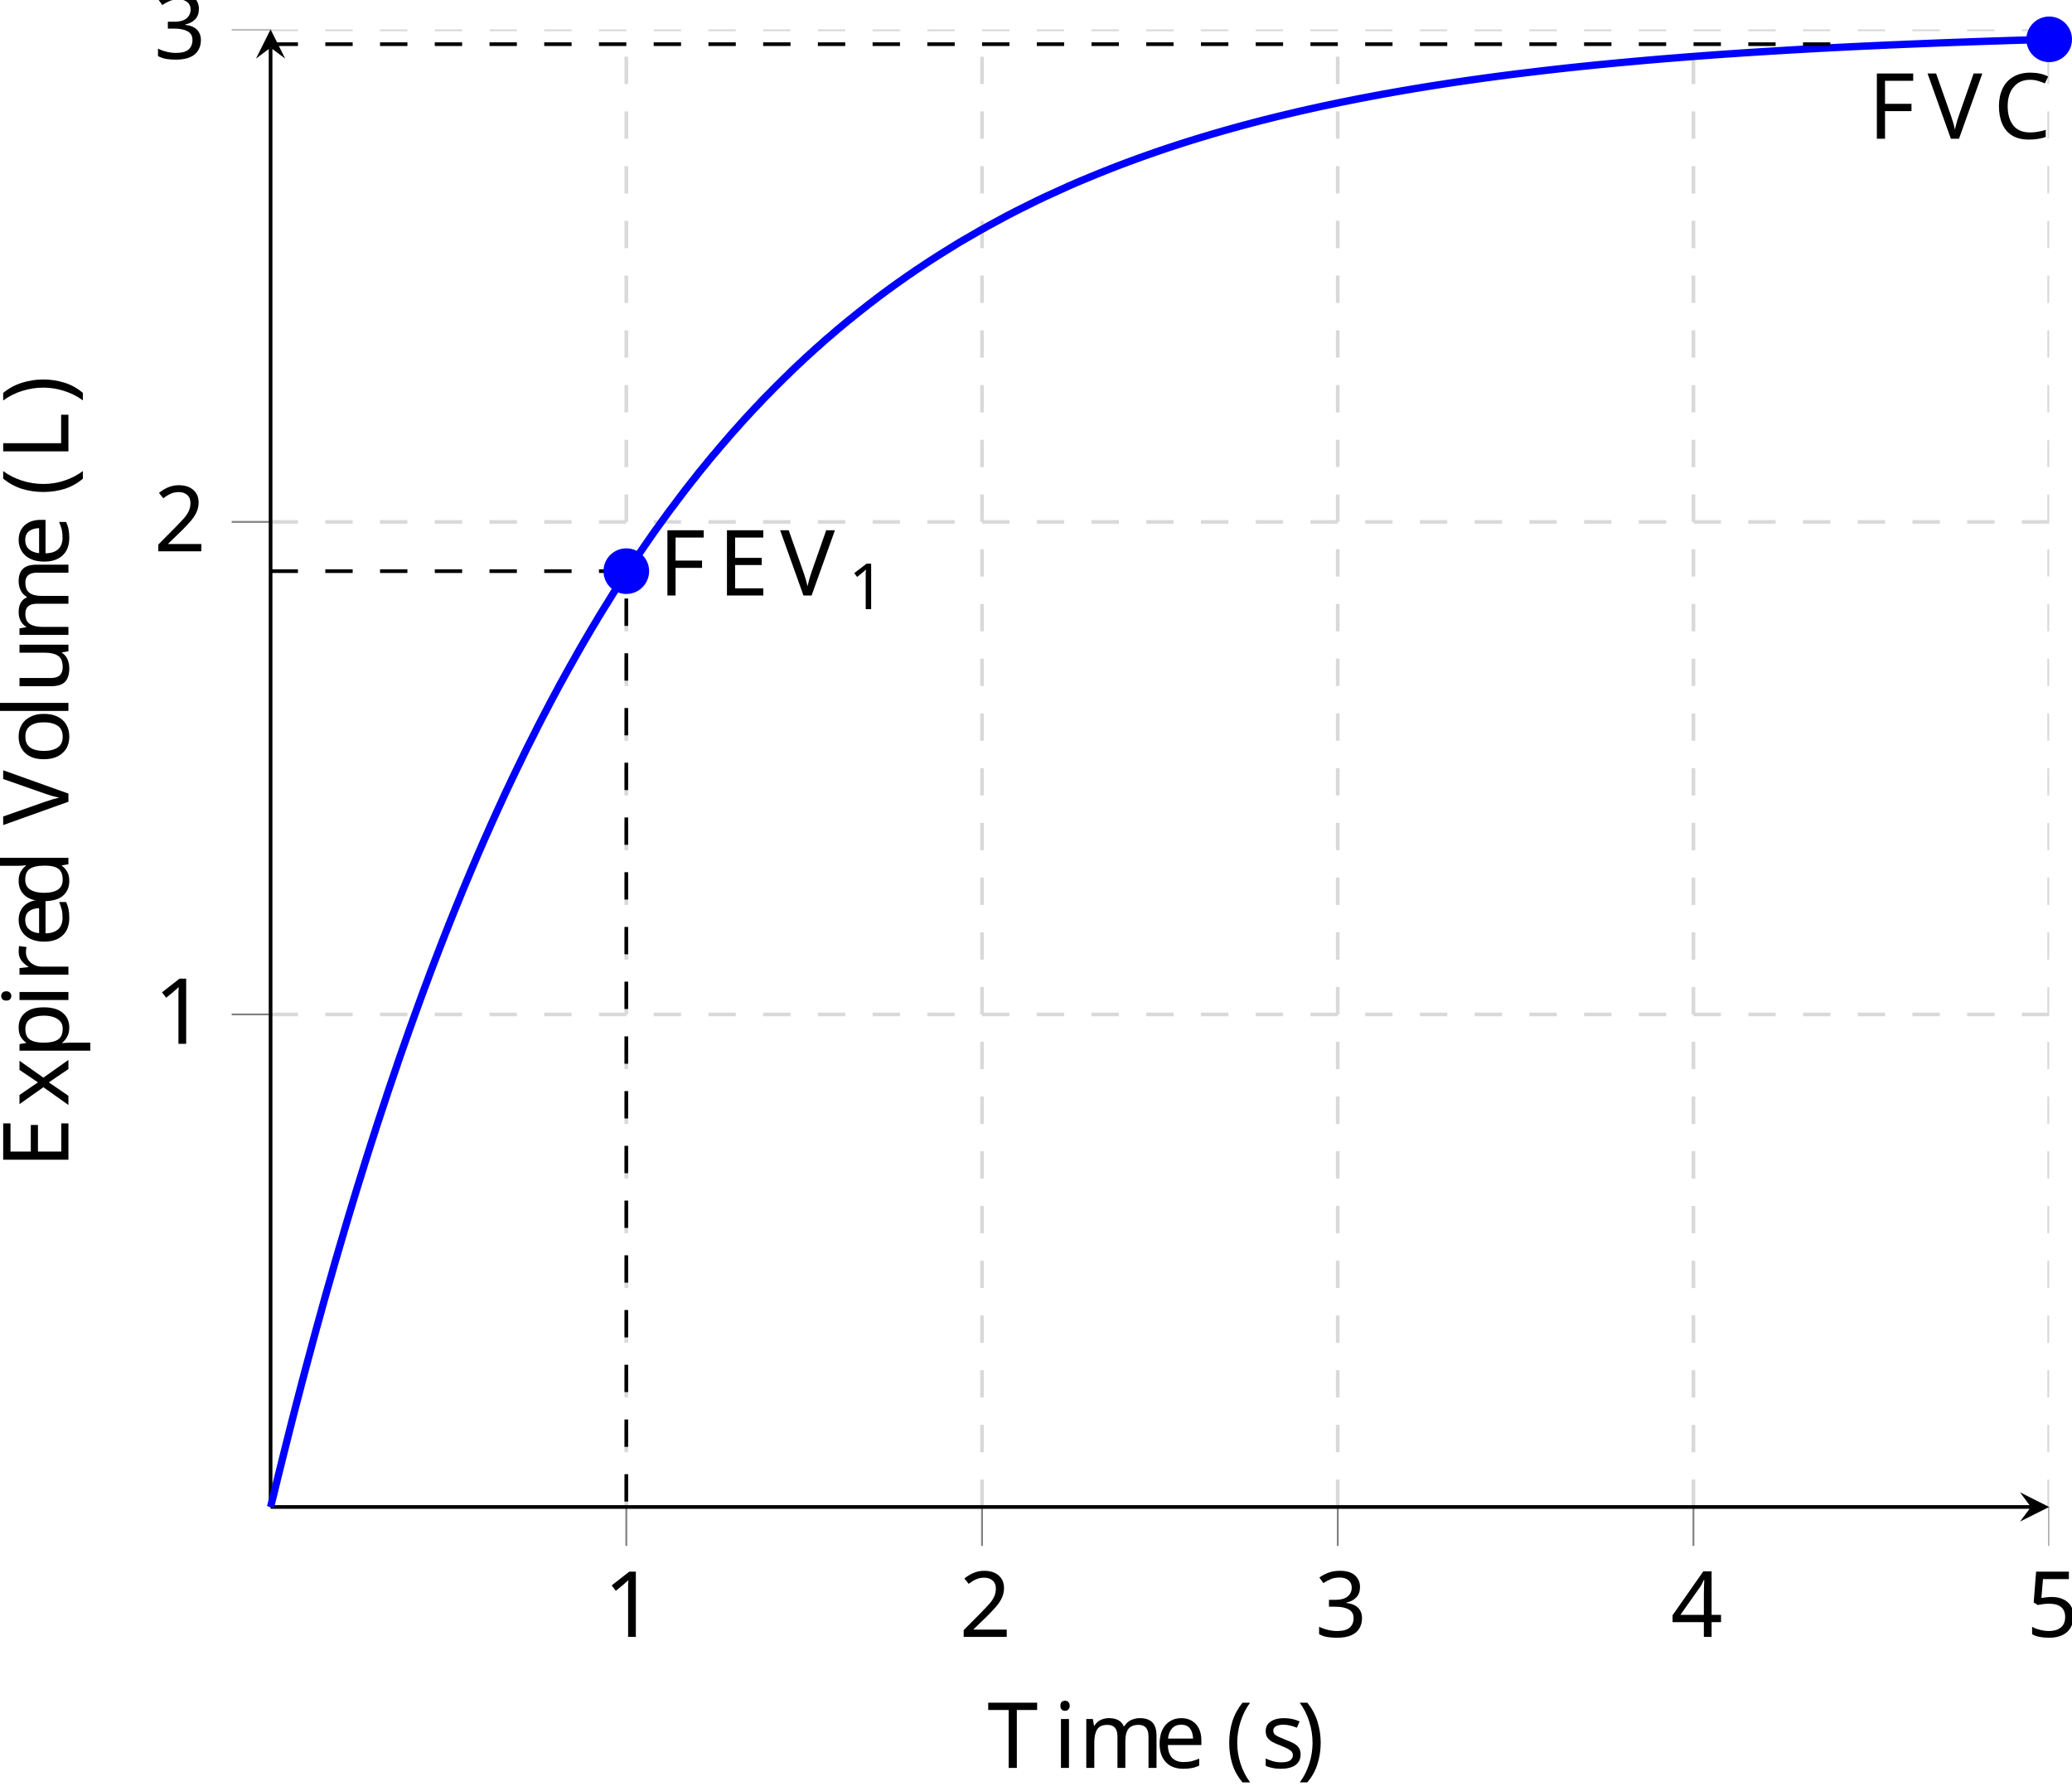
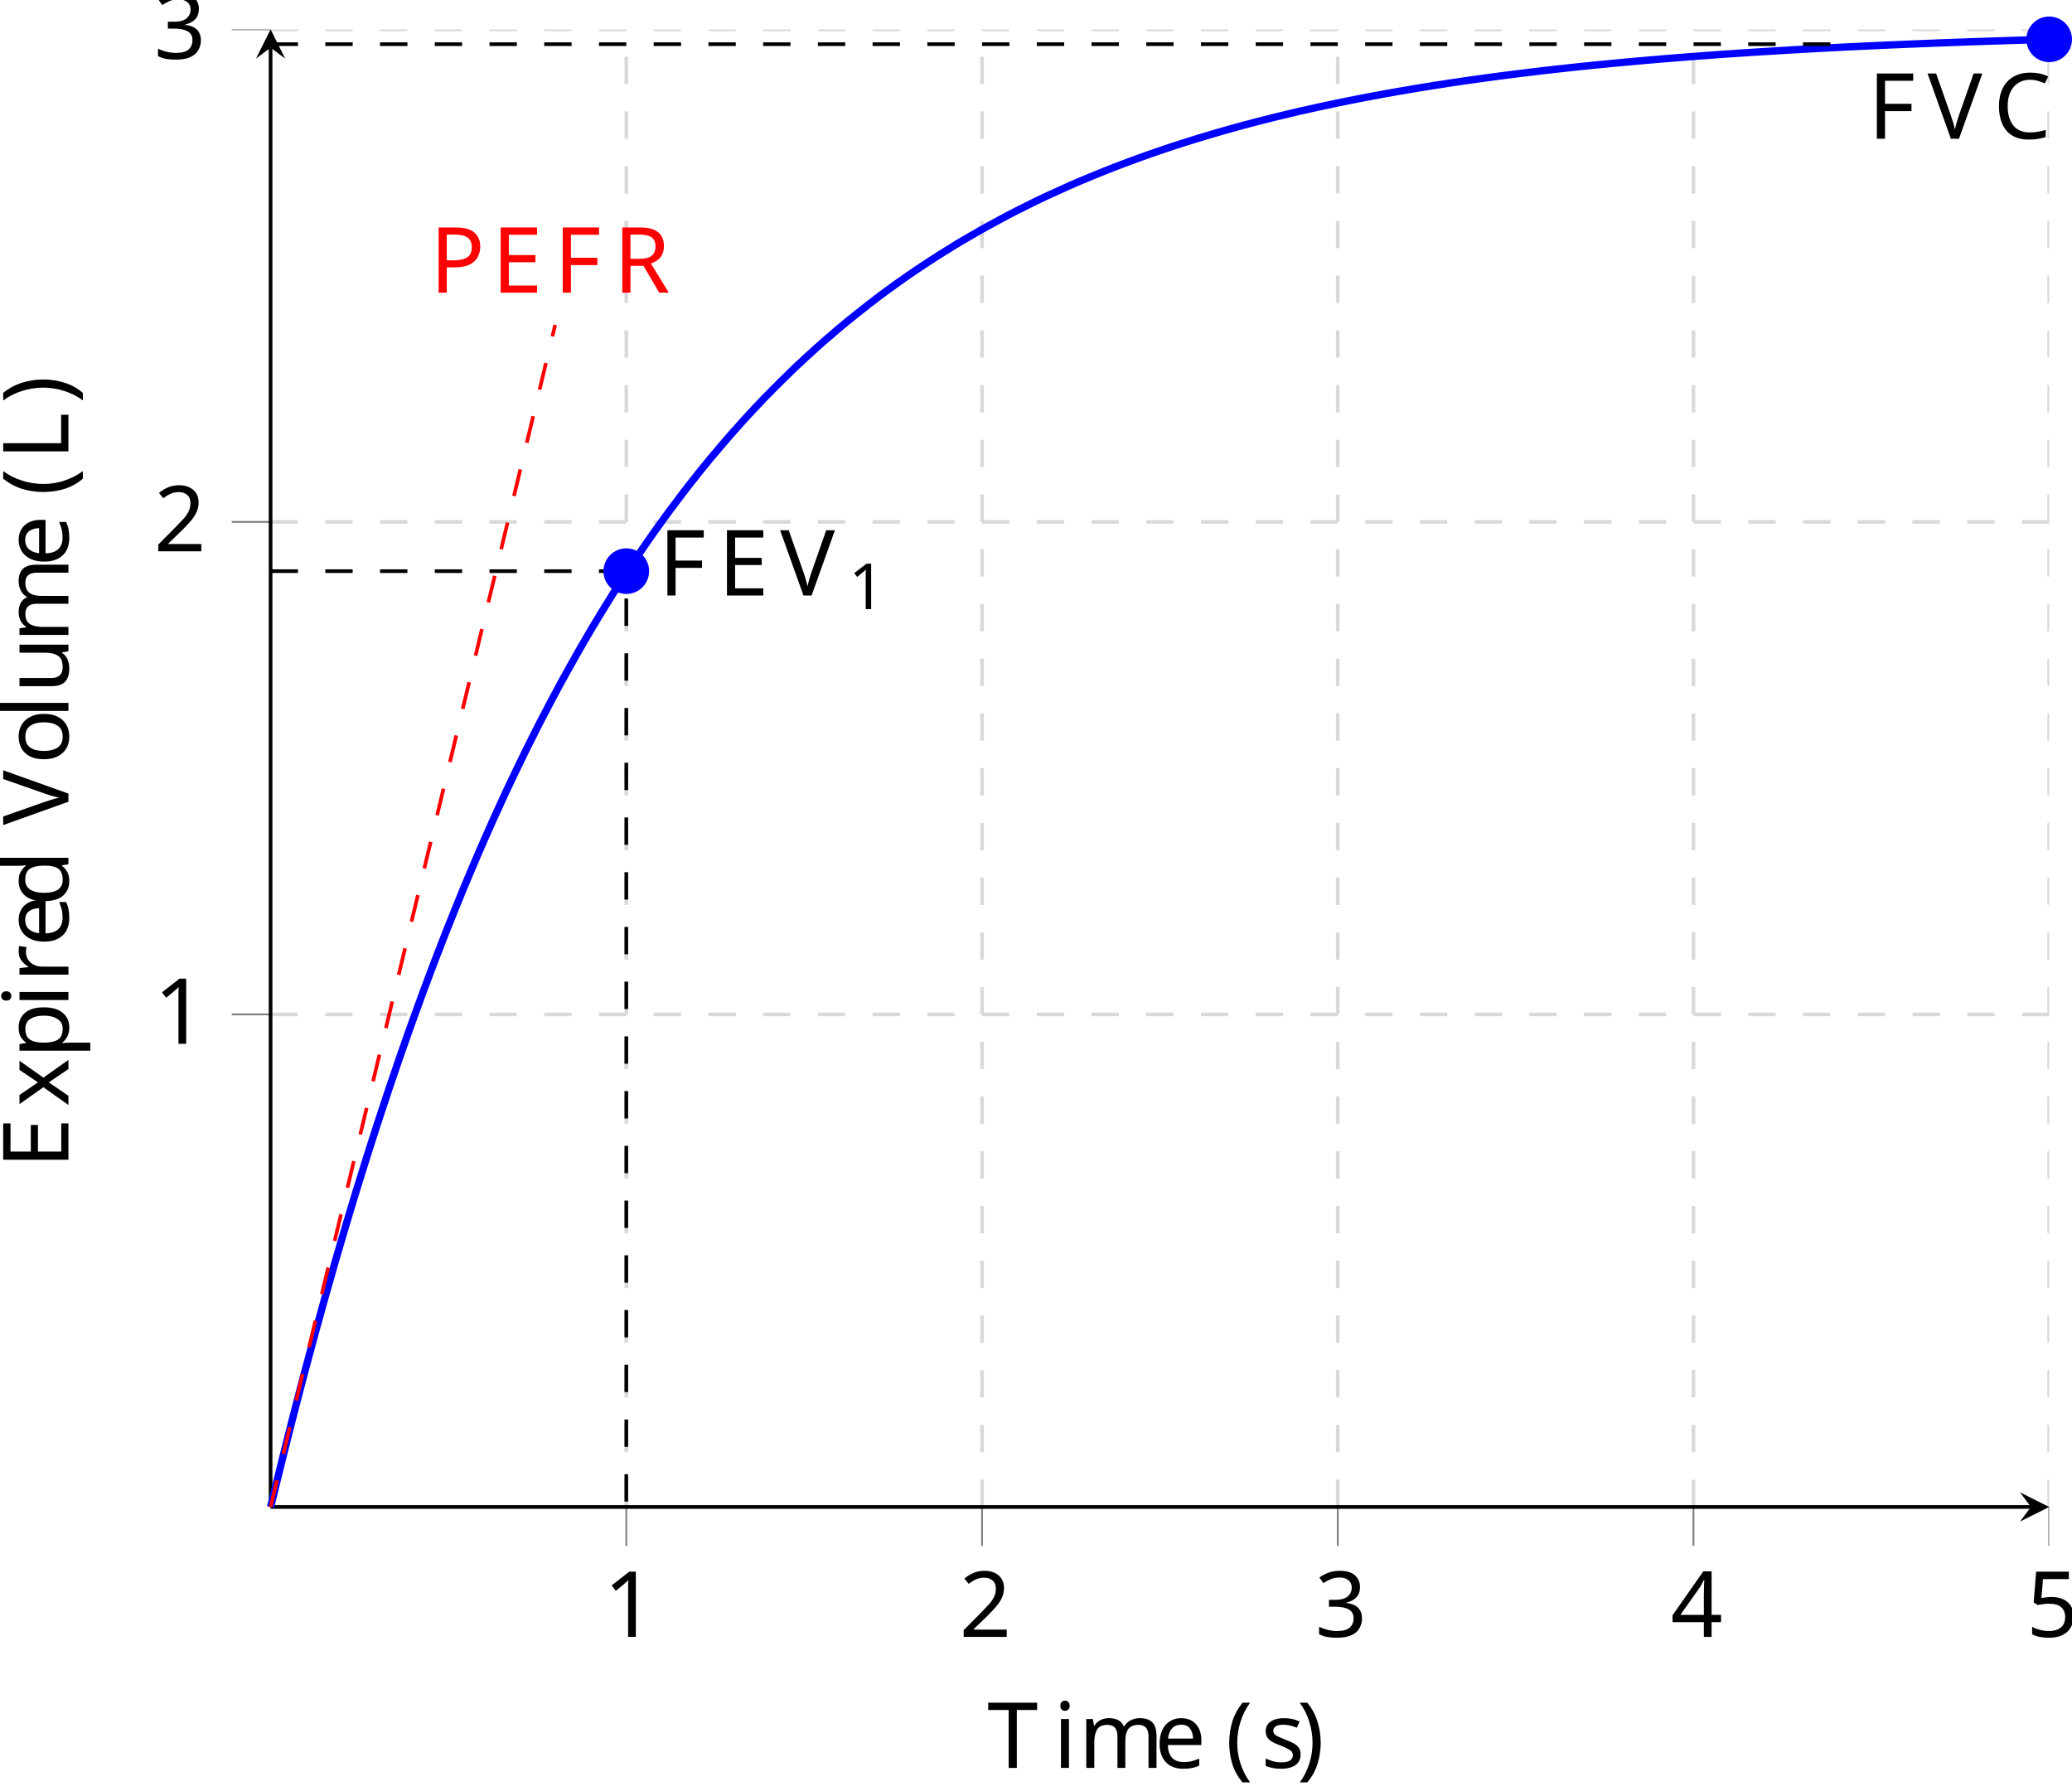
<svg xmlns="http://www.w3.org/2000/svg" height="195.6pt" version="1.1" viewBox="-68.68 -68.681 226.321 195.6" width="226.321pt">
  <defs>
    <clipPath id="clip1">
      <path d="M-39.125 237.668H155.149V-207.215H-39.125" />
    </clipPath>
    <clipPath id="clip2">
      <path d="M-180.863 95.926V-65.473H296.891V95.926" />
    </clipPath>
    <clipPath id="clip3">
      <path d="M-39.125 237.668H155.149V-207.215H-39.125" />
    </clipPath>
    <clipPath id="clip4">
      <path d="M-180.863 95.926V-65.473H296.891V95.926" />
    </clipPath>
-     <font horiz-adv-x="0" id="cmr7">
-       <font-face ascent="750" descent="250" font-family="cmr7" units-per-em="1000" />
-       <glyph d="M335 636C335 663 333 664 305 664C241 601 150 600 109 600V564C133 564 199 564 254 592V82C254 49 254 36 154 36H116V0C134 1 257 4 294 4C325 4 451 1 473 0V36H435C335 36 335 49 335 82V636Z" glyph-name="one" horiz-adv-x="569" unicode="1" vert-adv-y="569" />
-     </font>
    <font horiz-adv-x="0" id="cmr10">
      <font-face ascent="750" descent="250" font-family="cmr10" units-per-em="1000" />
      <glyph d="M331 -240C331 -237 331 -235 314 -218C189 -92 157 97 157 250C157 424 195 598 318 723C331 735 331 737 331 740C331 747 327 750 321 750C311 750 221 682 162 555C111 445 99 334 99 250C99 172 110 51 165 -62C225 -185 311 -250 321 -250C327 -250 331 -247 331 -240Z" glyph-name="parenleft" horiz-adv-x="388" unicode="(" vert-adv-y="388" />
      <glyph d="M289 250C289 328 278 449 223 562C163 685 77 750 67 750C61 750 57 746 57 740C57 737 57 735 76 717C174 618 231 459 231 250C231 79 194 -97 70 -223C57 -235 57 -237 57 -240C57 -246 61 -250 67 -250C77 -250 167 -182 226 -55C277 55 289 166 289 250Z" glyph-name="parenright" horiz-adv-x="388" unicode=")" vert-adv-y="388" />
      <glyph d="M294 640C294 664 294 666 271 666C209 602 121 602 89 602V571C109 571 168 571 220 597V79C220 43 217 31 127 31H95V0C130 3 217 3 257 3S384 3 419 0V31H387C297 31 294 42 294 79V640Z" glyph-name="one" horiz-adv-x="500" unicode="1" vert-adv-y="500" />
      <glyph d="M127 77L233 180C389 318 449 372 449 472C449 586 359 666 237 666C124 666 50 574 50 485C50 429 100 429 103 429C120 429 155 441 155 482C155 508 137 534 102 534C94 534 92 534 89 533C112 598 166 635 224 635C315 635 358 554 358 472C358 392 308 313 253 251L61 37C50 26 50 24 50 0H421L449 174H424C419 144 412 100 402 85C395 77 329 77 307 77H127Z" glyph-name="two" horiz-adv-x="500" unicode="2" vert-adv-y="500" />
      <glyph d="M290 352C372 379 430 449 430 528C430 610 342 666 246 666C145 666 69 606 69 530C69 497 91 478 120 478C151 478 171 500 171 529C171 579 124 579 109 579C140 628 206 641 242 641C283 641 338 619 338 529C338 517 336 459 310 415C280 367 246 364 221 363C213 362 189 360 182 360C174 359 167 358 167 348C167 337 174 337 191 337H235C317 337 354 269 354 171C354 35 285 6 241 6C198 6 123 23 88 82C123 77 154 99 154 137C154 173 127 193 98 193C74 193 42 179 42 135C42 44 135 -22 244 -22C366 -22 457 69 457 171C457 253 394 331 290 352Z" glyph-name="three" horiz-adv-x="500" unicode="3" vert-adv-y="500" />
      <glyph d="M294 165V78C294 42 292 31 218 31H197V0C238 3 290 3 332 3S427 3 468 0V31H447C373 31 371 42 371 78V165H471V196H371V651C371 671 371 677 355 677C346 677 343 677 335 665L28 196V165H294ZM300 196H56L300 569V196Z" glyph-name="four" horiz-adv-x="500" unicode="4" vert-adv-y="500" />
      <glyph d="M449 201C449 320 367 420 259 420C211 420 168 404 132 369V564C152 558 185 551 217 551C340 551 410 642 410 655C410 661 407 666 400 666C399 666 397 666 392 663C372 654 323 634 256 634C216 634 170 641 123 662C115 665 113 665 111 665C101 665 101 657 101 641V345C101 327 101 319 115 319C122 319 124 322 128 328C139 344 176 398 257 398C309 398 334 352 342 334C358 297 360 258 360 208C360 173 360 113 336 71C312 32 275 6 229 6C156 6 99 59 82 118C85 117 88 116 99 116C132 116 149 141 149 165S132 214 99 214C85 214 50 207 50 161C50 75 119 -22 231 -22C347 -22 449 74 449 201Z" glyph-name="five" horiz-adv-x="500" unicode="5" vert-adv-y="500" />
      <glyph d="M56 342C56 135 218 -22 404 -22C567 -22 665 117 665 233C665 243 665 250 652 250C641 250 641 244 640 234C632 91 525 9 416 9C355 9 159 43 159 341C159 640 354 674 415 674C524 674 613 583 633 437C635 423 635 420 649 420C665 420 665 423 665 444V681C665 698 665 705 654 705C650 705 646 705 638 693L588 619C551 655 500 705 404 705C217 705 56 546 56 342Z" glyph-name="C" horiz-adv-x="722" unicode="C" vert-adv-y="722" />
      <glyph d="M136 78C136 42 134 31 57 31H33V0H610L652 258H627C602 104 579 31 407 31H274C227 31 225 38 225 71V338H315C412 338 423 306 423 221H448V486H423C423 400 412 369 315 369H225V609C225 642 227 649 274 649H403C556 649 583 594 599 455H624L596 680H33V649H57C134 649 136 638 136 602V78Z" glyph-name="E" horiz-adv-x="680" unicode="E" vert-adv-y="680" />
      <glyph d="M582 680H33V649H57C134 649 136 638 136 602V78C136 42 134 31 57 31H33V0C68 3 146 3 185 3C226 3 317 3 353 0V31H320C225 31 225 44 225 79V325H311C407 325 417 293 417 208H442V473H417C417 389 407 356 311 356H225V609C225 642 227 649 274 649H394C544 649 569 593 585 455H610L582 680Z" glyph-name="F" horiz-adv-x="652" unicode="F" vert-adv-y="652" />
      <glyph d="M582 258H557C546 156 532 31 356 31H274C227 31 225 38 225 71V604C225 638 225 652 320 652H353V683C317 680 226 680 185 680C146 680 68 680 33 683V652H57C134 652 136 641 136 605V78C136 42 134 31 57 31H33V0H554L582 258Z" glyph-name="L" horiz-adv-x="625" unicode="L" vert-adv-y="625" />
+       <glyph d="M227 316H396C516 316 624 397 624 497C624 595 525 683 388 683H35V652H59C136 652 138 641 138 605V78C138 42 136 31 59 31H35V0C70 3 144 3 182 3S295 3 330 0V31H306C229 31 227 42 227 78V316ZM224 342V612C224 645 226 652 273 652H362C521 652 521 546 521 497C521 450 521 342 362 342H224Z" glyph-name="P" horiz-adv-x="680" unicode="P" vert-adv-y="680" />
+       <glyph d="M224 353V612C224 635 224 647 246 650C256 652 285 652 305 652C395 652 507 648 507 503C507 434 483 353 335 353H224ZM435 340C532 364 610 425 610 503C610 599 496 683 349 683H35V652H59C136 652 138 641 138 605V78C138 42 136 31 59 31H35V0C71 3 142 3 181 3S291 3 327 0V31H303C226 31 224 42 224 78V331H339C355 331 397 331 432 297C470 261 470 230 470 163C470 98 470 58 511 20C552 -16 607 -22 637 -22C715 -22 732 60 732 88C732 94 732 105 719 105C708 105 708 96 707 89C701 18 666 0 641 0C592 0 584 51 570 144L557 224C539 288 490 321 435 340Z" glyph-name="R" horiz-adv-x="736" unicode="R" vert-adv-y="736" />
      <glyph d="M666 677H55L36 452H61C75 613 90 646 241 646C259 646 285 646 295 644C316 640 316 629 316 606V79C316 45 316 31 211 31H171V0C212 3 314 3 360 3S509 3 550 0V31H510C405 31 405 45 405 79V606C405 626 405 640 423 644C434 646 461 646 480 646C631 646 646 613 660 452H685L666 677Z" glyph-name="T" horiz-adv-x="722" unicode="T" vert-adv-y="722" />
      <glyph d="M621 585C635 622 662 651 730 652V683C699 681 659 680 633 680C603 680 545 682 519 683V652C571 651 592 625 592 602C592 594 589 588 587 582L404 100L213 605C207 619 207 621 207 623C207 652 264 652 289 652V683C253 680 184 680 146 680C98 680 55 682 19 683V652C84 652 103 652 117 614L349 0C356 -19 361 -22 374 -22C391 -22 393 -17 398 -3L621 585Z" glyph-name="V" horiz-adv-x="750" unicode="V" vert-adv-y="750" />
      <glyph d="M380 55V-11L527 0V31C457 31 449 38 449 87V694L305 683V652C375 652 383 645 383 596V380C354 416 311 442 257 442C139 442 34 344 34 215C34 88 132 -11 246 -11C310 -11 355 23 380 55ZM380 323V118C380 100 380 98 369 81C339 33 294 11 251 11C206 11 170 37 146 75C120 116 117 173 117 214C117 251 119 311 148 356C169 387 207 420 261 420C296 420 338 405 369 360C380 343 380 341 380 323Z" glyph-name="d" horiz-adv-x="555" unicode="d" vert-adv-y="555" />
      <glyph d="M112 252C118 401 202 426 236 426C339 426 349 291 349 252H112ZM111 231H390C412 231 415 231 415 252C415 351 361 448 236 448C120 448 28 345 28 220C28 86 133 -11 248 -11C370 -11 415 100 415 119C415 129 407 131 402 131C393 131 391 125 389 117C354 14 264 14 254 14C204 14 164 44 141 81C111 129 111 195 111 231Z" glyph-name="e" horiz-adv-x="444" unicode="e" vert-adv-y="444" />
      <glyph d="M177 442L37 431V400C102 400 111 394 111 345V76C111 31 100 31 33 31V0C65 1 119 3 143 3C178 3 213 1 247 0V31C181 31 177 36 177 75V442ZM181 616C181 648 156 669 128 669C97 669 75 642 75 616C75 589 97 563 128 563C156 563 181 584 181 616Z" glyph-name="i" horiz-adv-x="277" unicode="i" vert-adv-y="277" />
      <glyph d="M177 694L33 683V652C103 652 111 645 111 596V76C111 31 100 31 33 31V0C66 1 119 3 144 3S218 1 255 0V31C188 31 177 31 177 76V694Z" glyph-name="l" horiz-adv-x="277" unicode="l" vert-adv-y="277" />
      <glyph d="M110 344V76C110 31 99 31 32 31V0C67 1 118 3 145 3C171 3 223 1 257 0V31C190 31 179 31 179 76V260C179 364 250 420 314 420C377 420 388 366 388 309V76C388 31 377 31 310 31V0C345 1 396 3 423 3C449 3 501 1 535 0V31C468 31 457 31 457 76V260C457 364 528 420 592 420C655 420 666 366 666 309V76C666 31 655 31 588 31V0C623 1 674 3 701 3C727 3 779 1 813 0V31C761 31 736 31 735 61V252C735 338 735 369 704 405C690 422 657 442 599 442C515 442 471 382 454 344C440 431 366 442 321 442C248 442 201 399 173 337V442L32 431V400C102 400 110 393 110 344Z" glyph-name="m" horiz-adv-x="833" unicode="m" vert-adv-y="833" />
      <glyph d="M471 214C471 342 371 448 250 448C125 448 28 339 28 214C28 85 132 -11 249 -11C370 -11 471 87 471 214ZM250 14C207 14 163 35 136 81C111 125 111 186 111 222C111 261 111 315 135 359C162 405 209 426 249 426C293 426 336 404 362 361S388 260 388 222C388 186 388 132 366 88C344 43 300 14 250 14Z" glyph-name="o" horiz-adv-x="500" unicode="o" vert-adv-y="500" />
      <glyph d="M172 376V442L28 431V400C99 400 106 394 106 350V-118C106 -163 95 -163 28 -163V-194C62 -193 114 -191 140 -191C167 -191 218 -193 253 -194V-163C186 -163 175 -163 175 -118V50V59C180 43 222 -11 298 -11C417 -11 521 87 521 216C521 343 424 442 312 442C234 442 192 398 172 376ZM175 114V337C204 388 253 417 304 417C377 417 438 329 438 216C438 95 368 11 294 11C254 11 216 31 189 72C175 93 175 94 175 114Z" glyph-name="p" horiz-adv-x="555" unicode="p" vert-adv-y="555" />
      <glyph d="M167 332V442L28 431V400C98 400 106 393 106 344V76C106 31 95 31 28 31V0C67 1 114 3 142 3C182 3 229 3 269 0V31H248C174 31 172 42 172 78V232C172 331 214 420 290 420C297 420 299 420 301 419C298 418 278 406 278 380C278 352 299 337 321 337C339 337 364 349 364 381S333 442 290 442C217 442 181 375 167 332Z" glyph-name="r" horiz-adv-x="391" unicode="r" vert-adv-y="391" />
      <glyph d="M208 194C230 190 312 174 312 102C312 51 277 11 199 11C115 11 79 68 60 153C57 166 56 170 46 170C33 170 33 163 33 145V13C33 -4 33 -11 44 -11C49 -11 50 -10 69 9C71 11 71 13 89 32C133 -10 178 -11 199 -11C314 -11 360 56 360 128C360 181 330 211 318 223C285 255 246 263 204 271C148 282 81 295 81 353C81 388 107 429 193 429C303 429 308 339 310 308C311 299 320 299 322 299C335 299 335 304 335 323V424C335 441 335 448 324 448C319 448 317 448 304 436C301 432 291 423 287 420C249 448 208 448 193 448C71 448 33 381 33 325C33 290 49 262 76 240C108 214 136 208 208 194Z" glyph-name="s" horiz-adv-x="394" unicode="s" vert-adv-y="394" />
      <glyph d="M391 79V-11L535 0V31C465 31 457 38 457 87V442L310 431V400C380 400 388 393 388 344V166C388 79 340 11 267 11C183 11 179 58 179 110V442L32 431V400C110 400 110 397 110 308V158C110 80 110 -11 262 -11C318 -11 362 17 391 79Z" glyph-name="u" horiz-adv-x="555" unicode="u" vert-adv-y="555" />
      <glyph d="M287 235C317 273 355 322 379 348C410 384 451 399 498 400V431C472 429 442 428 416 428C386 428 333 430 320 431V400C341 398 349 385 349 369S339 340 334 334L272 256L194 357C185 367 185 369 185 375C185 390 200 399 220 400V431C194 430 128 428 112 428C91 428 44 429 17 431V400C87 400 88 399 135 339L234 210L140 91C92 33 33 31 12 31V0C38 2 69 3 95 3C124 3 166 1 190 0V31C168 34 161 47 161 62C161 84 190 117 251 189L327 89C335 78 348 62 348 56C348 47 339 32 312 31V0C342 1 398 3 420 3C447 3 486 2 516 0V31C462 31 444 33 421 62L287 235Z" glyph-name="x" horiz-adv-x="527" unicode="x" vert-adv-y="527" />
+     </font>
+     <font horiz-adv-x="0" id="cmr7">
+       <font-face ascent="750" descent="250" font-family="cmr7" units-per-em="1000" />
+       <glyph d="M335 636C335 663 333 664 305 664C241 601 150 600 109 600V564C133 564 199 564 254 592V82C254 49 254 36 154 36H116V0C134 1 257 4 294 4C325 4 451 1 473 0V36H435C335 36 335 49 335 82V636Z" glyph-name="one" horiz-adv-x="569" unicode="1" vert-adv-y="569" />
    </font>
  </defs>
  <style type="text/css">

text.f0 {font-family:cmr10;font-size:9.963px}
text.f1 {font-family:cmr7;font-size:6.974px}

</style>
  <g id="page1">
    <path clip-path="url(#clip1)" d="M-0.27 95.925V-65.473M38.586 95.925V-65.473M77.441 95.925V-65.473M116.293 95.925V-65.473M155.149 95.925V-65.473" fill="none" stroke="#d9d9d9" stroke-dasharray="2.989,2.989" stroke-miterlimit="10.037" stroke-width="0.4" />
    <path clip-path="url(#clip2)" d="M-39.125 42.125H155.149M-39.125 -11.672H155.149M-39.125 -65.473H155.149" fill="none" stroke="#d9d9d9" stroke-dasharray="2.989,2.989" stroke-miterlimit="10.037" stroke-width="0.4" />
    <path clip-path="url(#clip3)" d="M-0.27 100.176V95.926M38.586 100.176V95.926M77.441 100.176V95.926M116.293 100.176V95.926M155.149 100.176V95.926" fill="none" stroke="#808080" stroke-miterlimit="10.037" stroke-width="0.2" />
    <path clip-path="url(#clip4)" d="M-43.375 42.125H-39.125M-43.375 -11.672H-39.125M-43.375 -65.473H-39.125" fill="none" stroke="#808080" stroke-miterlimit="10.037" stroke-width="0.2" />
    <path d="M-39.125 95.926H153.156" fill="none" stroke="#000000" stroke-miterlimit="10.037" stroke-width="0.4" />
    <path d="M155.148 95.926L151.961 94.328L153.156 95.926L151.961 97.519" />
    <path d="M-39.125 95.926V-63.476" fill="none" stroke="#000000" stroke-miterlimit="10.037" stroke-width="0.4" />
    <path d="M-39.125 -65.473L-40.719 -62.281L-39.125 -63.477L-37.531 -62.281" />
    <text class="f0" transform="matrix(1 0 0 1 3.48727 48.5079)" x="-6.247" y="61.608">1</text>
    <text class="f0" transform="matrix(1 0 0 1 42.342 48.5079)" x="-6.247" y="61.608">2</text>
    <text class="f0" transform="matrix(1 0 0 1 81.1967 48.5079)" x="-6.247" y="61.608">3</text>
    <text class="f0" transform="matrix(1 0 0 1 120.051 48.5079)" x="-6.247" y="61.608">4</text>
    <text class="f0" transform="matrix(1 0 0 1 158.906 48.5079)" x="-6.247" y="61.608">5</text>
    <text class="f0" transform="matrix(1 0 0 1 -45.63 -16.2722)" x="-6.247" y="61.608">1</text>
    <text class="f0" transform="matrix(1 0 0 1 -45.63 -70.0705)" x="-6.247" y="61.608">2</text>
    <text class="f0" transform="matrix(1 0 0 1 -45.63 -123.869)" x="-6.247" y="61.608">3</text>
    <path d="M-39.125 95.926L-38.734 94.348L-38.344 92.75L-37.957 91.184L-37.566 89.617L-37.176 88.066L-36.789 86.535L-36.398 85.016L-36.008 83.516L-35.621 82.031L-35.23 80.562L-34.84 79.109L-34.453 77.672L-34.062 76.234L-33.672 74.832L-33.285 73.426L-32.895 72.039L-32.504 70.684L-32.117 69.309L-31.727 67.969L-31.336 66.644L-30.949 65.324L-30.559 64.016L-30.168 62.723L-29.781 61.445L-29.391 60.188L-29 58.93L-28.613 57.688L-28.223 56.461L-27.832 55.246L-27.445 54.039L-27.055 52.859L-26.664 51.684L-26.277 50.504L-25.887 49.355L-25.496 48.211L-25.109 47.066L-24.719 45.949L-24.328 44.836L-23.941 43.738L-23.551 42.656L-23.16 41.574L-22.773 40.508L-22.383 39.445L-21.992 38.41L-21.605 37.363L-21.215 36.344L-20.824 35.328L-20.438 34.328L-20.047 33.324L-19.656 32.34L-19.27 31.371L-18.879 30.402L-18.488 29.449L-18.102 28.496L-17.711 27.562L-17.32 26.625L-16.934 25.723L-16.543 24.801L-16.152 23.898L-15.766 23.008L-15.375 22.137L-14.984 21.25L-14.598 20.395L-14.207 19.539L-13.816 18.684L-13.43 17.844L-13.039 17.02L-12.649 16.195L-12.262 15.387L-11.871 14.586L-11.48 13.777L-11.094 12.984L-10.703 12.211L-10.312 11.434L-9.926 10.66L-9.535 9.902L-9.145 9.156L-8.758 8.418L-8.367 7.672L-7.977 6.945L-7.59 6.219L-7.199 5.512L-6.809 4.801L-6.422 4.105L-6.031 3.414L-5.641 2.719L-5.254 2.039L-4.863 1.363L-4.473 0.699L-4.086 0.035L-3.695 -0.609L-3.305 -1.27L-2.918 -1.899L-2.527 -2.531L-2.137 -3.156L-1.75 -3.789L-1.359 -4.402L-0.969 -5.016L-0.582 -5.613L-0.191 -6.207L0.199 -6.809L0.586 -7.387L0.977 -7.969L1.367 -8.535L1.754 -9.101L2.144 -9.664L2.535 -10.23L2.922 -10.777L3.312 -11.312L3.703 -11.859L4.09 -12.394L4.481 -12.926L4.871 -13.441L5.258 -13.957L5.648 -14.476L6.039 -14.992L6.426 -15.492L6.816 -15.992L7.207 -16.476L7.594 -16.976L7.984 -17.461L8.375 -17.93L8.762 -18.414L9.152 -18.883L9.543 -19.336L9.93 -19.801L10.32 -20.254L10.711 -20.707L11.098 -21.16L11.488 -21.598L11.879 -22.031L12.266 -22.469L12.656 -22.902L13.047 -23.324L13.434 -23.742L13.824 -24.16L14.215 -24.566L14.601 -24.984L14.992 -25.387L15.383 -25.773L15.77 -26.18L16.16 -26.566L16.551 -26.953L16.938 -27.34L17.328 -27.711L17.719 -28.101L18.105 -28.473L18.496 -28.844L18.887 -29.199L19.273 -29.57L19.664 -29.922L20.055 -30.277L20.441 -30.633L20.832 -30.973L21.223 -31.328L21.609 -31.668L22 -31.992L22.391 -32.332L22.777 -32.668L23.168 -32.988L23.559 -33.316L23.945 -33.637L24.336 -33.945L24.727 -34.266L25.113 -34.574L25.504 -34.879L25.895 -35.187L26.281 -35.496L26.672 -35.785L27.062 -36.09L27.449 -36.383L27.84 -36.672L28.23 -36.961L28.617 -37.238L29.008 -37.527L29.398 -37.805L29.785 -38.074L30.176 -38.351L30.566 -38.625L30.953 -38.883L31.344 -39.16L31.734 -39.414L32.121 -39.672L32.512 -39.934L32.902 -40.191L33.289 -40.434L33.68 -40.691L34.07 -40.937L34.457 -41.176L34.848 -41.418L35.238 -41.66L35.625 -41.902L36.016 -42.144L36.406 -42.371L36.793 -42.598L37.184 -42.824L37.574 -43.047L37.961 -43.273L38.352 -43.5L38.742 -43.711L39.129 -43.937L39.52 -44.144L39.91 -44.355L40.297 -44.566L40.688 -44.777L41.078 -44.988L41.465 -45.195L41.855 -45.391L42.246 -45.601L42.633 -45.793L43.023 -45.984L43.414 -46.18L43.801 -46.375L44.191 -46.566L44.582 -46.762L44.969 -46.941L45.359 -47.133L45.75 -47.312L46.137 -47.488L46.527 -47.664L46.918 -47.844L47.305 -48.019L47.695 -48.195L48.086 -48.379L48.473 -48.539L48.863 -48.715L49.254 -48.879L49.641 -49.039L50.031 -49.199L50.422 -49.363L50.809 -49.523L51.199 -49.684L51.59 -49.84L51.977 -49.996L52.367 -50.152L52.758 -50.305L53.145 -50.457L53.535 -50.605L53.926 -50.754L54.312 -50.898L54.703 -51.047L55.094 -51.187L55.48 -51.332L55.871 -51.473L56.262 -51.613L56.648 -51.75L57.039 -51.887L57.43 -52.023L57.816 -52.156L58.207 -52.289L58.598 -52.422L58.984 -52.551L59.375 -52.68L59.766 -52.809L60.152 -52.934L60.543 -53.059L60.934 -53.184L61.32 -53.305L61.711 -53.426L62.102 -53.547L62.488 -53.664L62.879 -53.781L63.27 -53.898L63.656 -54.016L64.047 -54.129L64.438 -54.242L64.824 -54.355L65.215 -54.465L65.606 -54.574L65.992 -54.684L66.383 -54.789L66.774 -54.898L67.16 -55.004L67.551 -55.105L67.941 -55.211L68.328 -55.312L68.719 -55.414L69.109 -55.516L69.496 -55.613L69.887 -55.711L70.277 -55.809L70.664 -55.906L71.055 -56L71.445 -56.094L71.832 -56.187L72.223 -56.281L72.613 -56.371L73 -56.465L73.391 -56.555L73.781 -56.641L74.168 -56.73L74.559 -56.816L74.949 -56.902L75.336 -56.988L75.727 -57.074L76.117 -57.156L76.504 -57.238L76.895 -57.32L77.285 -57.402L77.672 -57.484L78.063 -57.562L78.453 -57.641L78.84 -57.719L79.231 -57.797L79.621 -57.875L80.008 -57.949L80.399 -58.023L80.789 -58.098L81.176 -58.172L81.566 -58.246L81.957 -58.316L82.344 -58.391L82.734 -58.461L83.125 -58.527L83.512 -58.598L83.902 -58.668L84.293 -58.734L84.68 -58.801L85.07 -58.867L85.461 -58.934L85.848 -59L86.238 -59.062L86.629 -59.129L87.016 -59.191L87.406 -59.254L87.797 -59.316L88.184 -59.379L88.574 -59.437L88.965 -59.496L89.352 -59.559L89.742 -59.617L90.133 -59.676L90.52 -59.734L90.91 -59.789L91.301 -59.848L91.688 -59.902L92.078 -59.957L92.469 -60.012L92.856 -60.066L93.246 -60.121L93.637 -60.176L94.024 -60.226L94.414 -60.281L94.805 -60.332L95.191 -60.383L95.582 -60.434L95.973 -60.484L96.359 -60.535L96.75 -60.582L97.141 -60.633L97.527 -60.68L97.918 -60.726L98.309 -60.773L98.695 -60.82L99.086 -60.867L99.477 -60.914L99.863 -60.961L100.254 -61.004L100.645 -61.047L101.031 -61.094L101.422 -61.137L101.813 -61.18L102.199 -61.223L102.59 -61.266L102.981 -61.309L103.367 -61.348L103.758 -61.391L104.149 -61.43L104.535 -61.469L104.926 -61.512L105.316 -61.551L105.703 -61.59L106.094 -61.629L106.484 -61.664L106.871 -61.703L107.262 -61.742L107.652 -61.777L108.039 -61.816L108.43 -61.851L108.82 -61.887L109.207 -61.922L109.598 -61.957L109.988 -61.992L110.375 -62.027L110.766 -62.062L111.156 -62.098L111.543 -62.129L111.934 -62.164L112.324 -62.195L112.711 -62.23L113.102 -62.262L113.492 -62.293L113.879 -62.324L114.27 -62.355L114.66 -62.387L115.047 -62.418L115.438 -62.449L115.828 -62.48L116.215 -62.508L116.606 -62.539L116.996 -62.566L117.383 -62.598L117.774 -62.625L118.164 -62.652L118.551 -62.684L118.941 -62.711L119.332 -62.738L119.719 -62.766L120.109 -62.793L120.5 -62.816L120.887 -62.844L121.277 -62.871L121.668 -62.898L122.055 -62.922L122.445 -62.949L122.836 -62.973L123.223 -62.996L123.613 -63.023L124.004 -63.047L124.391 -63.07L124.781 -63.094L125.172 -63.117L125.559 -63.141L125.949 -63.164L126.34 -63.187L126.727 -63.211L127.117 -63.234L127.508 -63.258L127.895 -63.277L128.285 -63.301L128.676 -63.32L129.063 -63.344L129.453 -63.363L129.844 -63.387L130.231 -63.406L130.621 -63.426L131.012 -63.445L131.399 -63.469L131.789 -63.488L132.18 -63.508L132.566 -63.527L132.957 -63.547L133.348 -63.566L133.734 -63.586L134.125 -63.601L134.516 -63.621L134.902 -63.641L135.293 -63.656L135.684 -63.676L136.07 -63.695L136.461 -63.711L136.852 -63.73L137.238 -63.746L137.629 -63.766L138.02 -63.781L138.406 -63.797L138.797 -63.812L139.188 -63.832L139.574 -63.848L139.965 -63.863L140.356 -63.879L140.742 -63.894L141.133 -63.91L141.524 -63.926L141.91 -63.941L142.301 -63.957L142.691 -63.973L143.078 -63.988L143.469 -64.004L143.859 -64.016L144.246 -64.031L144.637 -64.047L145.027 -64.059L145.414 -64.074L145.805 -64.086L146.195 -64.101L146.582 -64.117L146.973 -64.129L147.363 -64.141L147.75 -64.156L148.141 -64.168L148.531 -64.18L148.918 -64.195L149.309 -64.207L149.699 -64.219L150.086 -64.23L150.477 -64.246L150.867 -64.258L151.254 -64.269L151.645 -64.281L152.035 -64.293L152.422 -64.305L152.813 -64.316L153.203 -64.328L153.59 -64.34L153.981 -64.351L154.371 -64.363L154.758 -64.371L155.149 -64.383" fill="none" stroke="#0000ff" stroke-miterlimit="10.037" stroke-width="0.8" />
    <path d="M157.641 -64.383C157.641 -65.758 156.524 -66.875 155.149 -66.875S152.656 -65.758 152.656 -64.383S153.774 -61.894 155.149 -61.894S157.641 -63.008 157.641 -64.383Z" fill="#0000ff" />
    <path d="M-39.125 -63.855H131.836" fill="none" stroke="#000000" stroke-dasharray="2.989,2.989" stroke-miterlimit="10.037" stroke-width="0.4" />
    <text class="f0" transform="matrix(1 0 0 1 141.604 -115.137)" x="-6.247" y="61.608">F<tspan x="0.256">V</tspan>
      <tspan x="7.451">C</tspan>
    </text>
    <path d="M-39.125 -6.293H-0.27V95.926" fill="none" stroke="#000000" stroke-dasharray="2.989,2.989" stroke-miterlimit="10.037" stroke-width="0.4" />
    <path d="M2.223 -6.293C2.223 -7.668 1.105 -8.785 -0.27 -8.785S-2.762 -7.668 -2.762 -6.293S-1.645 -3.801 -0.27 -3.801S2.223 -4.918 2.223 -6.293Z" fill="#0000ff" />
    <text class="f0" transform="matrix(1 0 0 1 9.49776 -65.2442)" x="-6.247" y="61.608">F<tspan x="0.256">E</tspan>
      <tspan x="7.036">V</tspan>
    </text>
    <text class="f1" transform="matrix(1 0 0 1 9.49776 -65.2442)" x="14.508" y="63.102">1</text>
+     <path d="M-39.125 95.926L-37.828 90.543L-36.535 85.164L-35.238 79.785L-33.945 74.406L-32.648 69.023L-31.352 63.645L-30.059 58.266L-28.762 52.887L-27.469 47.504L-26.172 42.125L-24.879 36.746L-23.582 31.367L-22.285 25.984L-20.992 20.605L-19.695 15.226L-18.402 9.848L-17.105 4.469L-15.812 -0.914L-14.516 -6.293L-13.223 -11.672L-11.926 -17.051L-10.629 -22.434L-9.336 -27.812L-8.039 -33.191" fill="none" stroke="#ff0000" stroke-dasharray="2.989,2.989" stroke-miterlimit="10.037" stroke-width="0.4" />
+     <text class="f0" transform="matrix(1 0 0 1 -15.4919 -98.3197)" x="-6.247" y="61.608">
+       <tspan fill="#ff0000">P</tspan>
+       <tspan fill="#ff0000" x="0.533">E</tspan>
+       <tspan fill="#ff0000" x="7.313">F</tspan>
+       <tspan fill="#ff0000" x="13.816">R</tspan>
+     </text>
    <text class="f0" transform="matrix(1 0 0 1 45.4138 62.8199)" x="-6.247" y="61.608">T<tspan x="0.948">i</tspan>
      <tspan x="3.715">m</tspan>
      <tspan x="12.018">e</tspan>
      <tspan x="19.766">(</tspan>
      <tspan x="23.641">s</tspan>
      <tspan x="27.57">)</tspan>
    </text>
    <text class="f0" transform="matrix(0 -1 1 0 -122.816 52.7186)" x="-6.247" y="61.608">E<tspan x="0.533">x</tspan>
      <tspan x="5.791">p</tspan>
      <tspan x="11.326">i</tspan>
      <tspan x="14.093">r</tspan>
      <tspan x="17.995">e</tspan>
      <tspan x="22.423">d</tspan>
      <tspan x="31.279">V</tspan>
      <tspan x="37.92">o</tspan>
      <tspan x="42.902">l</tspan>
      <tspan x="45.669">u</tspan>
      <tspan x="51.204">m</tspan>
      <tspan x="59.506">e</tspan>
      <tspan x="67.255">(</tspan>
      <tspan x="71.129">L</tspan>
      <tspan x="77.356">)</tspan>
    </text>
  </g>
</svg>
